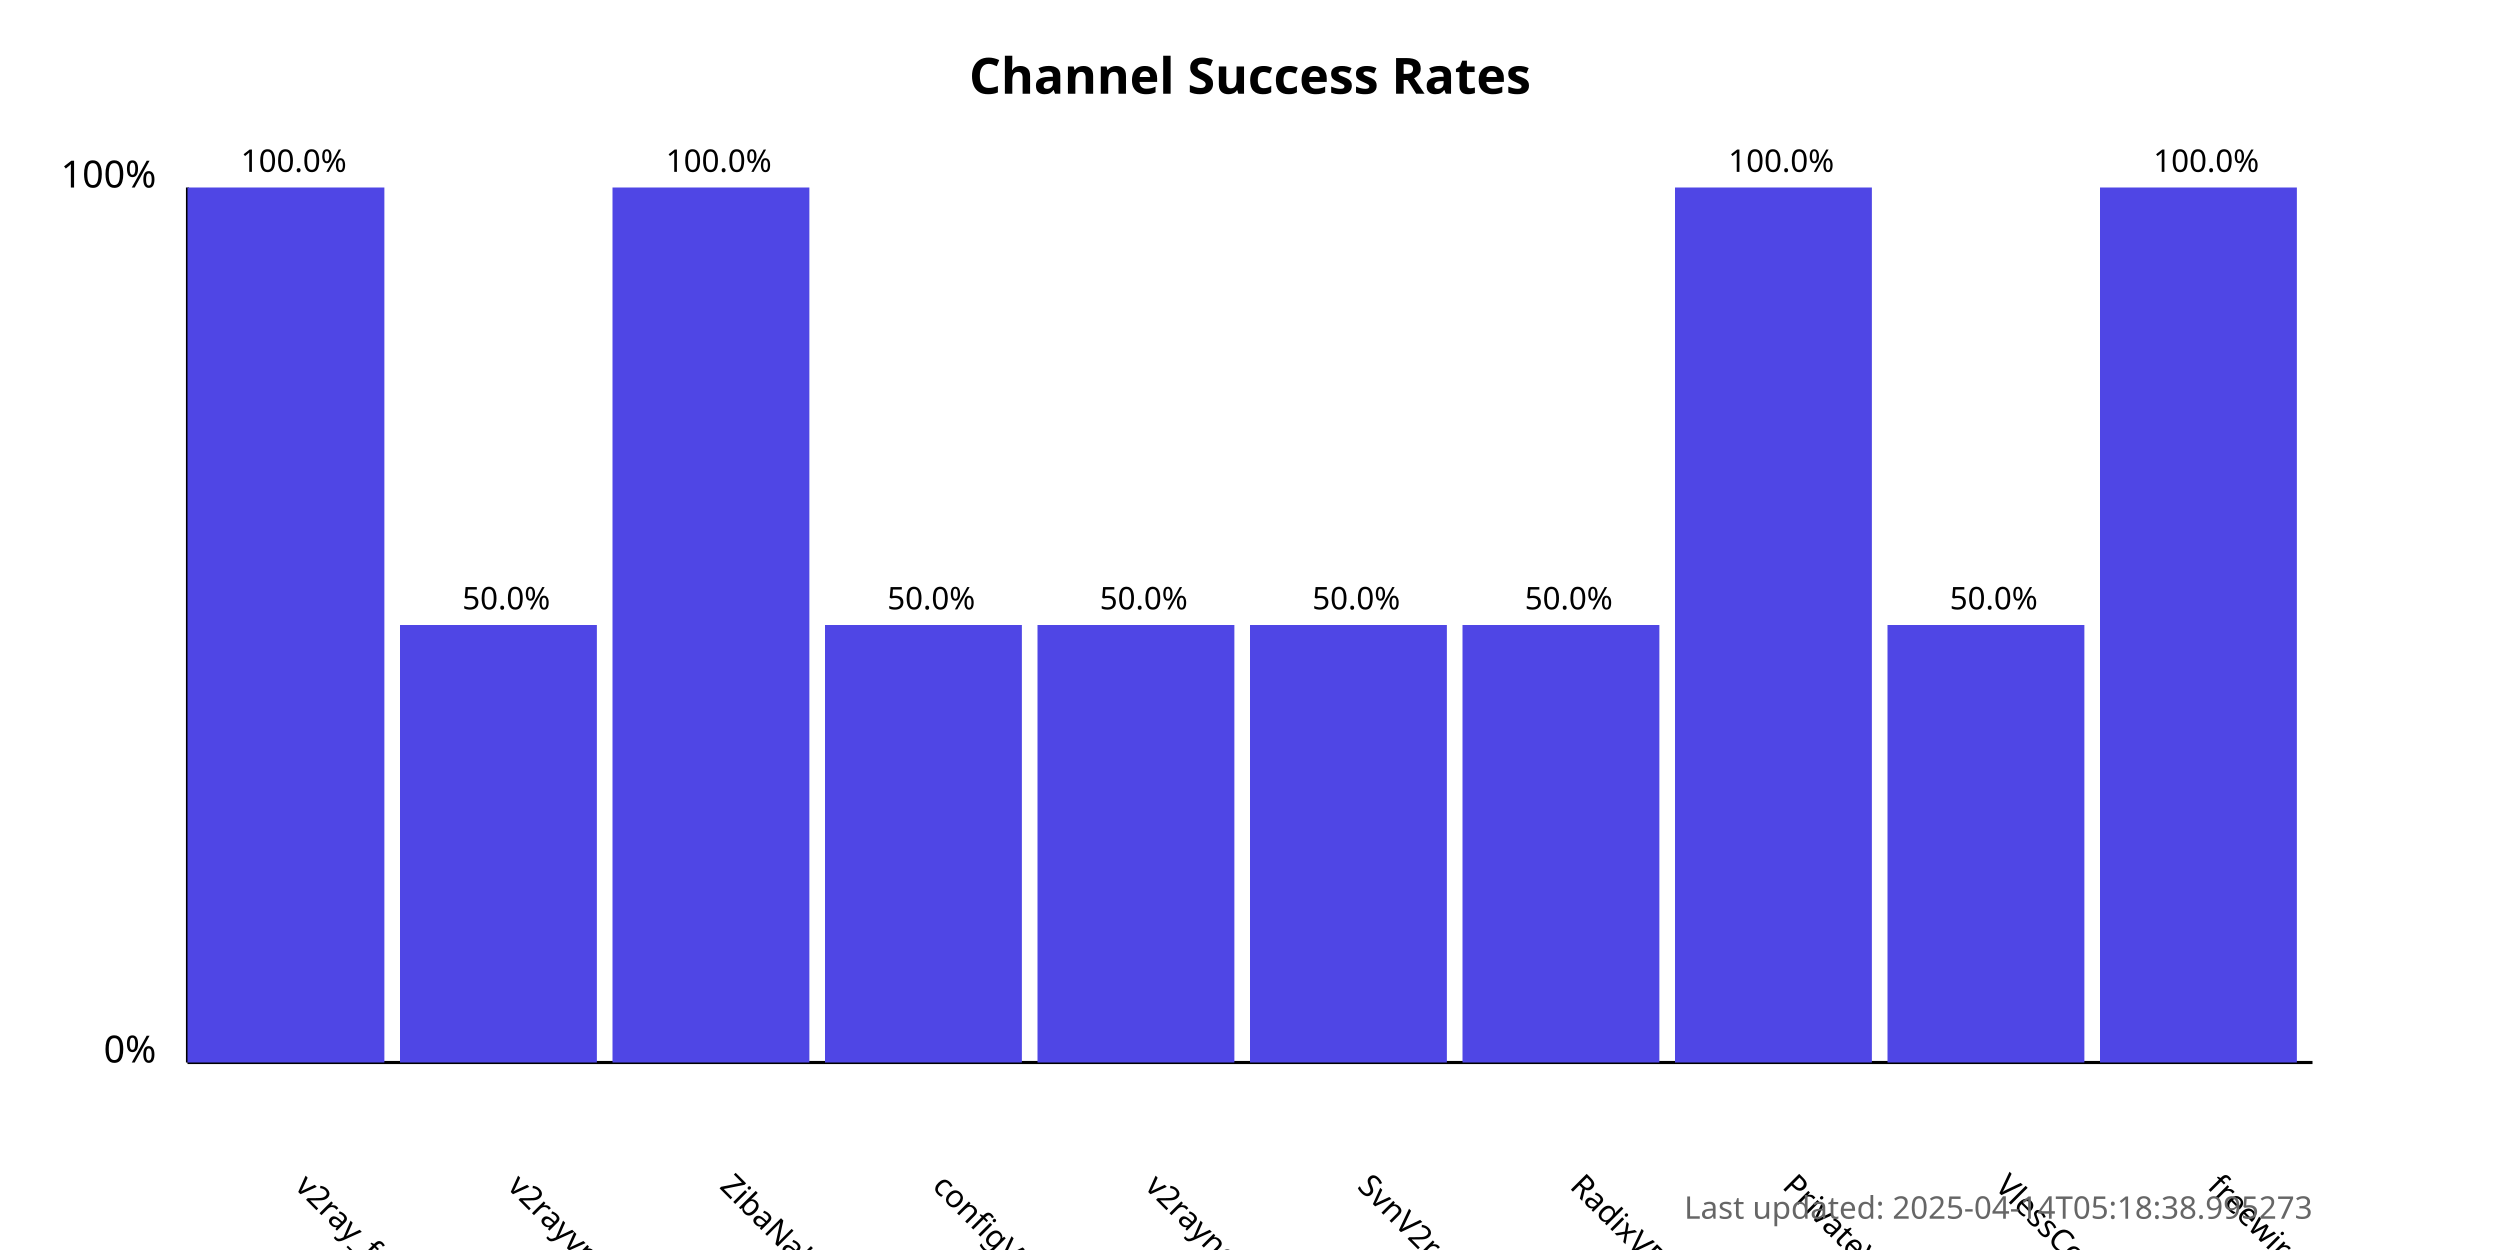
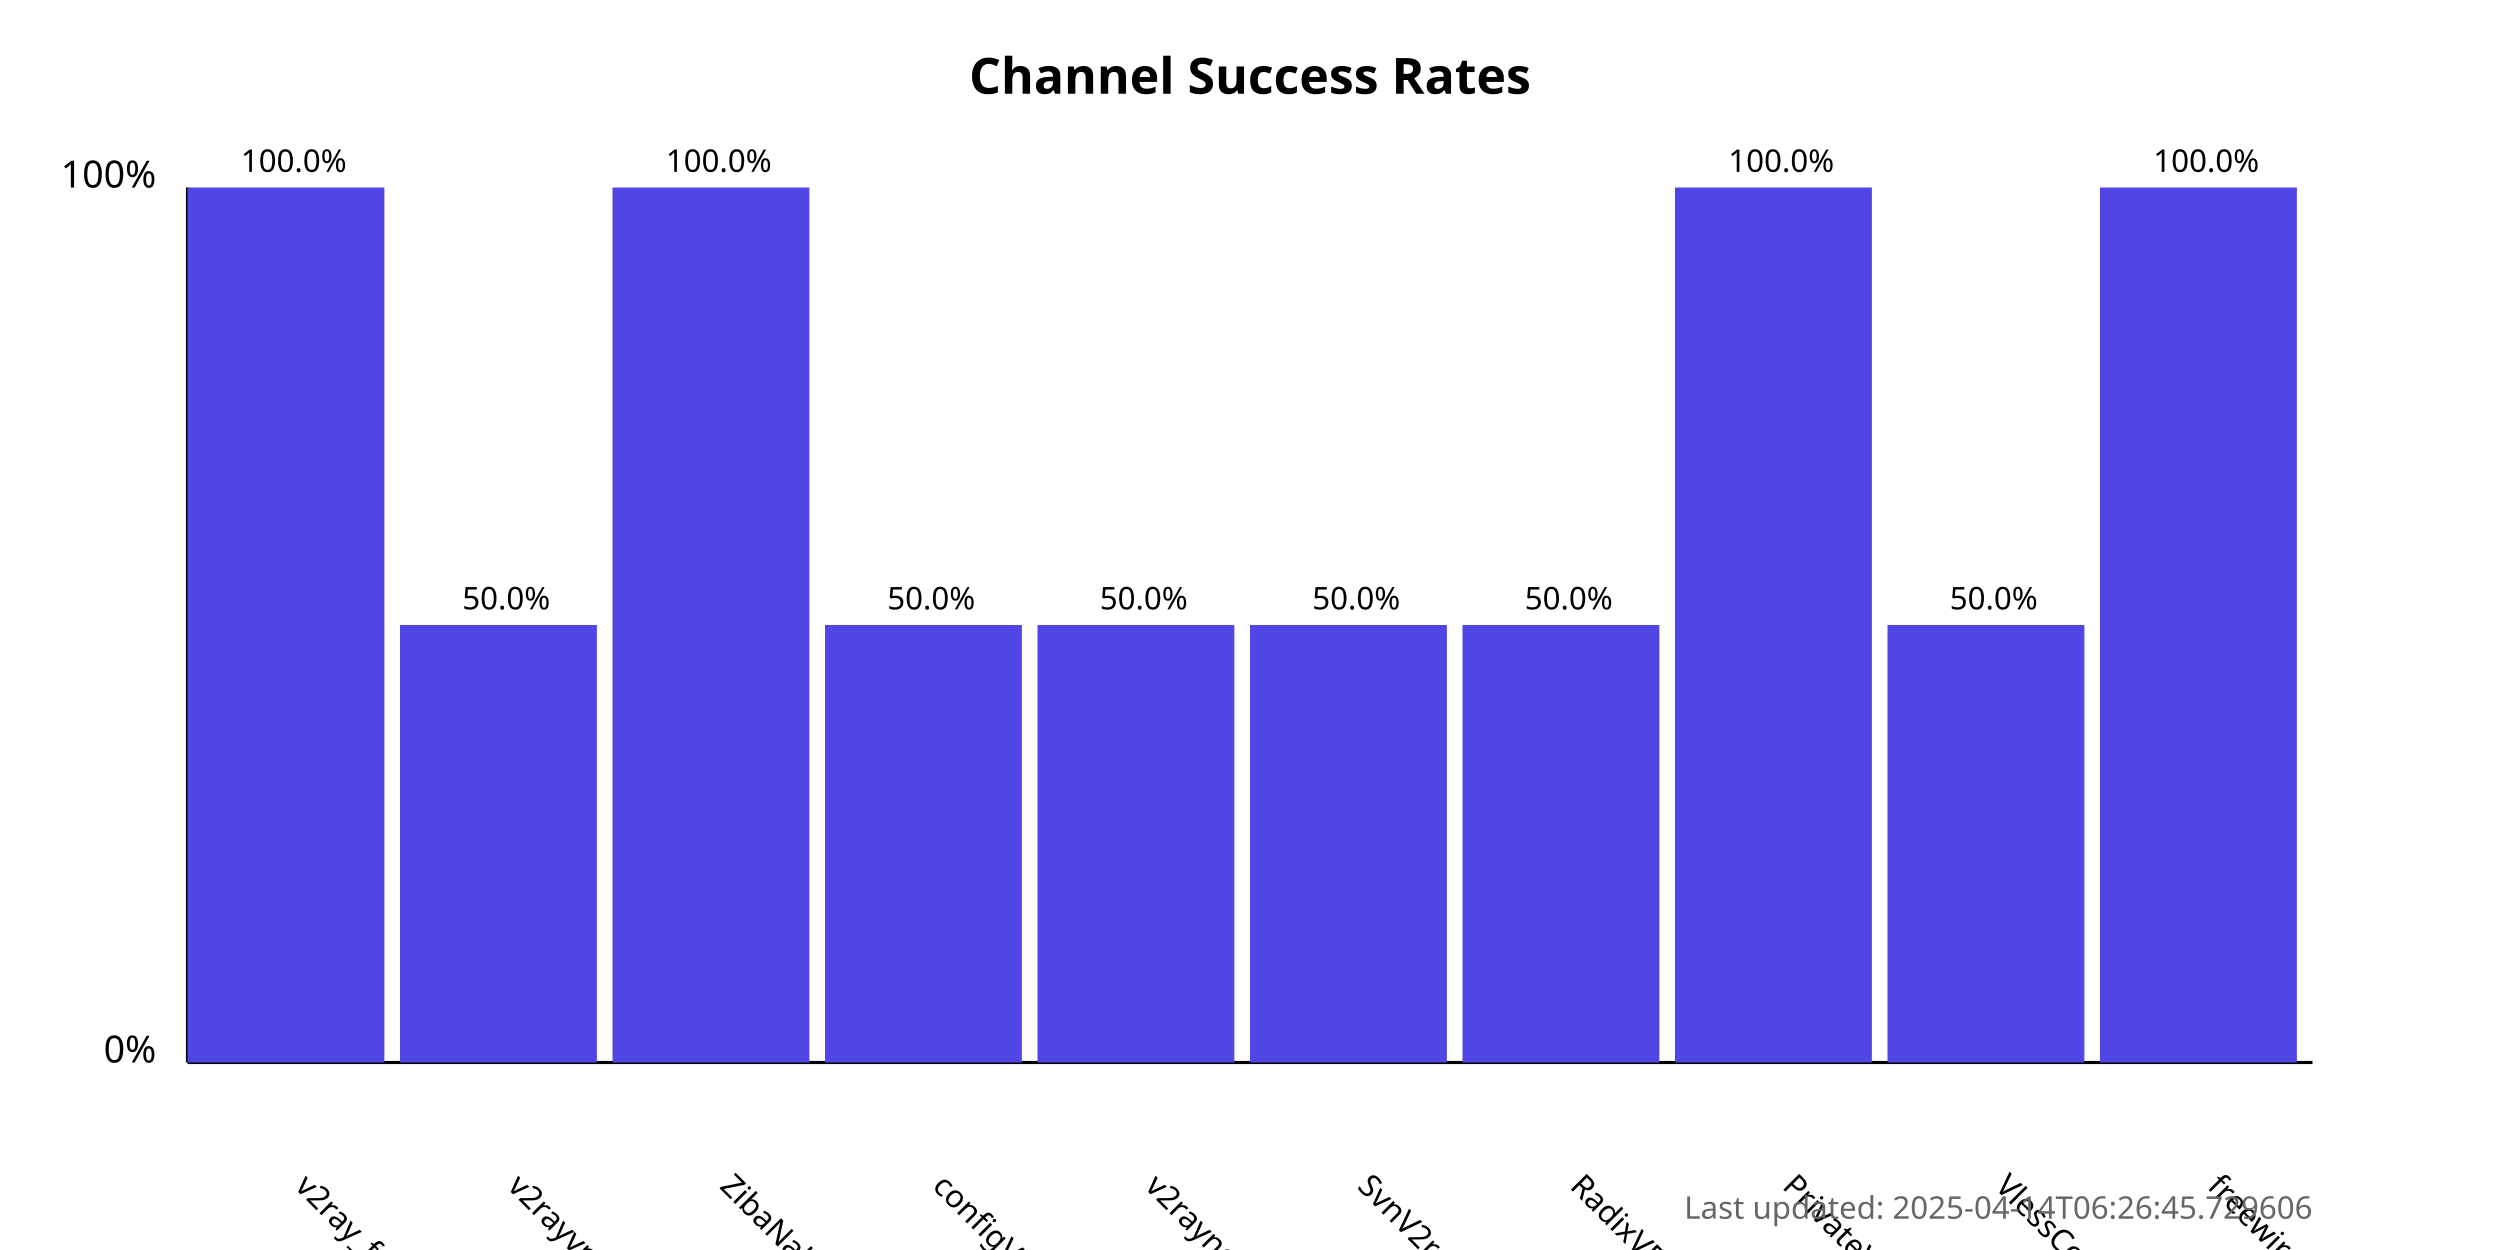
<svg xmlns="http://www.w3.org/2000/svg" width="800" height="400">
  <style>
            .chart-title { font: bold 16px sans-serif; }
            .axis-label { font: 12px sans-serif; }
            .tick-label { font: 10px sans-serif; }
            .bar { fill: #4f46e5; }
            .bar:hover { fill: #6366f1; }
            .timestamp { font: 10px sans-serif; fill: #666; }
        </style>
  <text x="400.0" y="30" text-anchor="middle" class="chart-title">
            Channel Success Rates
        </text>
  <line x1="60" y1="340" x2="60" y2="60" stroke="black" stroke-width="1" />
  <line x1="60" y1="340" x2="740" y2="340" stroke="black" stroke-width="1" />
  <text x="50" y="340" text-anchor="end" class="axis-label">0%</text>
  <text x="50" y="60" text-anchor="end" class="axis-label">100%</text>
  <g>
    <rect x="60" y="60.0" width="63.0" height="280.0" class="bar" />
    <text x="94.0" y="380" transform="rotate(45, 94.0, 380)" text-anchor="start" class="tick-label">
                v2ray_free_conf
            </text>
    <text x="94.0" y="55.0" text-anchor="middle" class="tick-label">
                100.0%
            </text>
  </g>
  <g>
    <rect x="128.0" y="200.0" width="63.0" height="140.0" class="bar" />
    <text x="162.0" y="380" transform="rotate(45, 162.0, 380)" text-anchor="start" class="tick-label">
                v2rayvpno
            </text>
    <text x="162.0" y="195.0" text-anchor="middle" class="tick-label">
                50.0%
            </text>
  </g>
  <g>
    <rect x="196.0" y="60.0" width="63.0" height="280.0" class="bar" />
    <text x="230.0" y="380" transform="rotate(45, 230.0, 380)" text-anchor="start" class="tick-label">
                ZibaNabz
            </text>
    <text x="230.0" y="55.0" text-anchor="middle" class="tick-label">
                100.0%
            </text>
  </g>
  <g>
    <rect x="264.0" y="200.0" width="63.0" height="140.0" class="bar" />
    <text x="298.0" y="380" transform="rotate(45, 298.0, 380)" text-anchor="start" class="tick-label">
                configV2rayForFree
            </text>
    <text x="298.0" y="195.0" text-anchor="middle" class="tick-label">
                50.0%
            </text>
  </g>
  <g>
    <rect x="332.0" y="200.0" width="63.0" height="140.0" class="bar" />
    <text x="366.0" y="380" transform="rotate(45, 366.0, 380)" text-anchor="start" class="tick-label">
                v2rayngvpn
            </text>
    <text x="366.0" y="195.0" text-anchor="middle" class="tick-label">
                50.0%
            </text>
  </g>
  <g>
    <rect x="400.0" y="200.0" width="63.0" height="140.0" class="bar" />
    <text x="434.0" y="380" transform="rotate(45, 434.0, 380)" text-anchor="start" class="tick-label">
                SvnV2ray
            </text>
    <text x="434.0" y="195.0" text-anchor="middle" class="tick-label">
                50.0%
            </text>
  </g>
  <g>
    <rect x="468.0" y="200.0" width="63.0" height="140.0" class="bar" />
    <text x="502.0" y="380" transform="rotate(45, 502.0, 380)" text-anchor="start" class="tick-label">
                RadixVPN
            </text>
    <text x="502.0" y="195.0" text-anchor="middle" class="tick-label">
                50.0%
            </text>
  </g>
  <g>
    <rect x="536.0" y="60.0" width="63.0" height="280.0" class="bar" />
    <text x="570.0" y="380" transform="rotate(45, 570.0, 380)" text-anchor="start" class="tick-label">
                PrivateVPNs
            </text>
    <text x="570.0" y="55.0" text-anchor="middle" class="tick-label">
                100.0%
            </text>
  </g>
  <g>
    <rect x="604.0" y="200.0" width="63.0" height="140.0" class="bar" />
    <text x="638.0" y="380" transform="rotate(45, 638.0, 380)" text-anchor="start" class="tick-label">
                VlessConfig
            </text>
    <text x="638.0" y="195.0" text-anchor="middle" class="tick-label">
                50.0%
            </text>
  </g>
  <g>
    <rect x="672.0" y="60.0" width="63.0" height="280.0" class="bar" />
    <text x="706.0" y="380" transform="rotate(45, 706.0, 380)" text-anchor="start" class="tick-label">
                freewireguard
            </text>
    <text x="706.0" y="55.0" text-anchor="middle" class="tick-label">
                100.0%
            </text>
  </g>
  <text x="740" y="390" text-anchor="end" class="timestamp">
-             Last updated: 2025-04-14T05:18:38.995273
+             Last updated: 2025-04-14T06:26:45.729606
        </text>
</svg>
